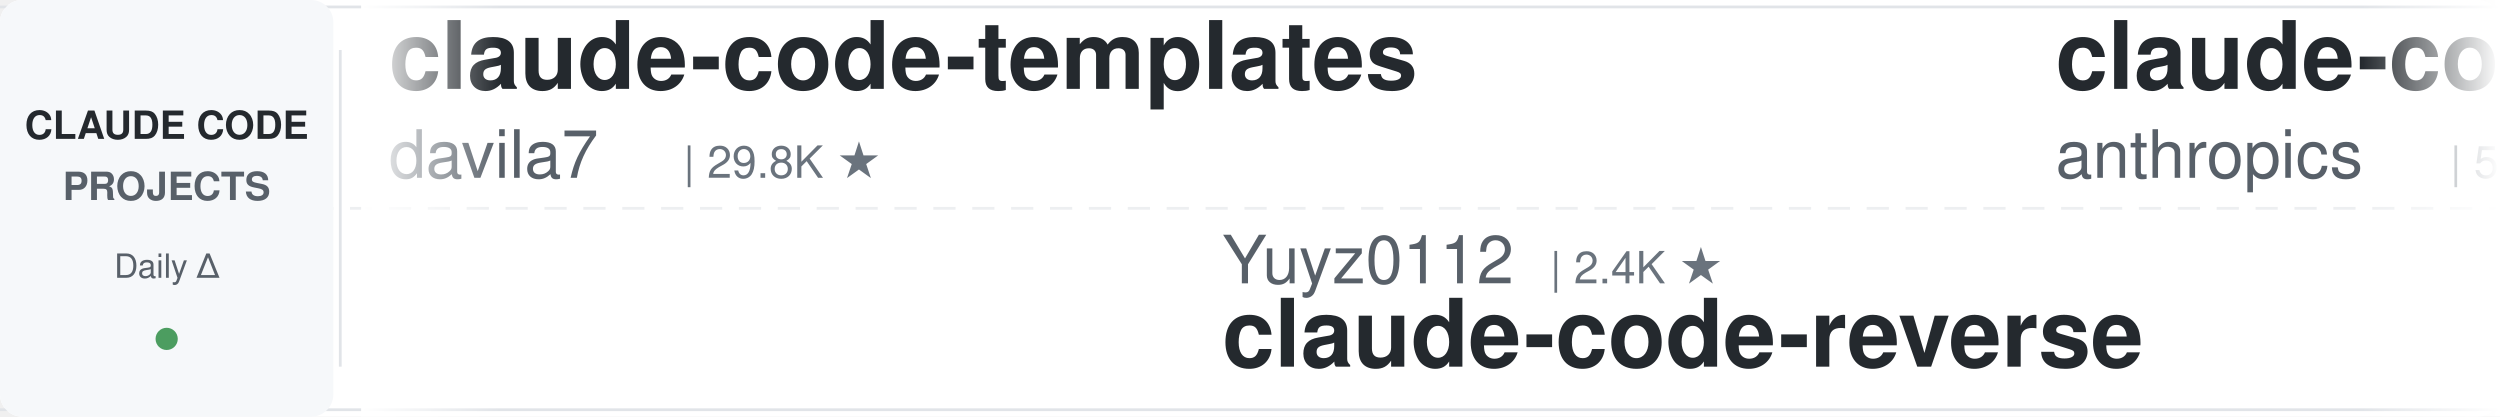
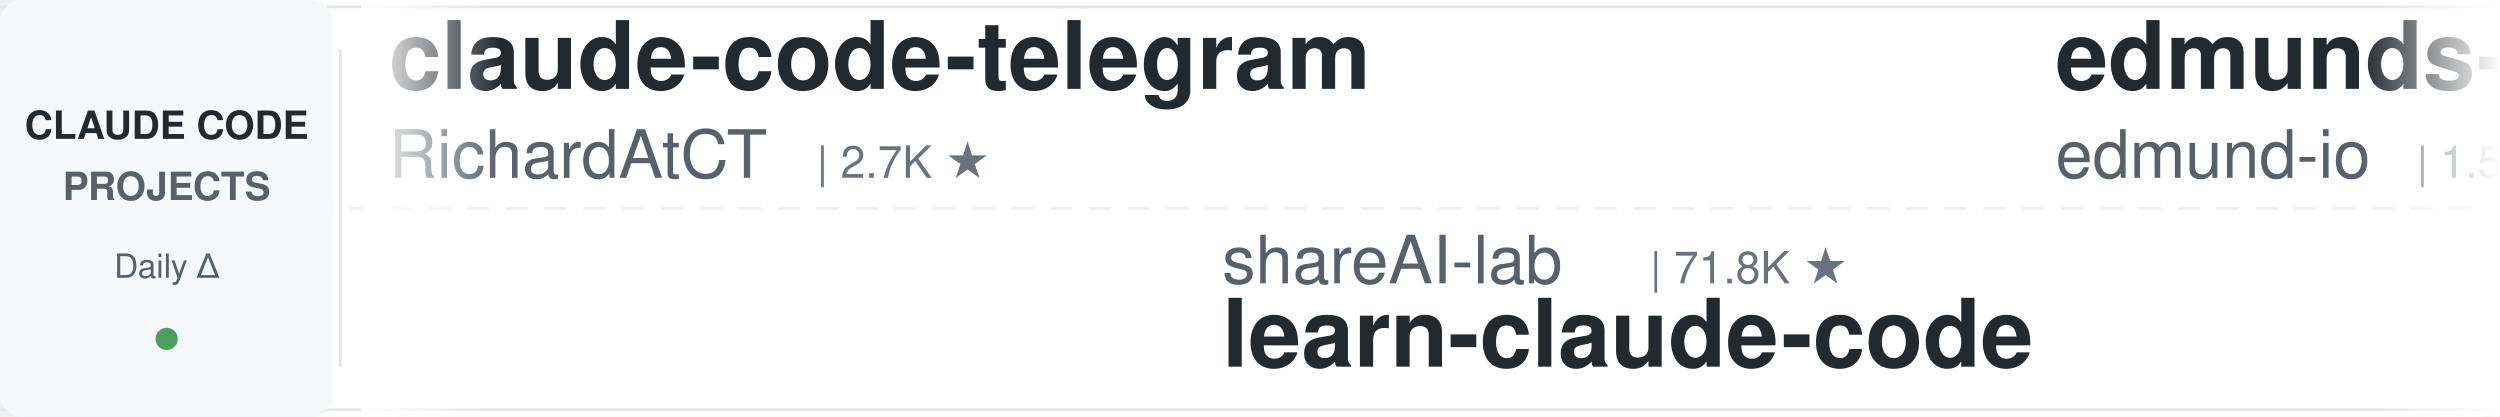
<svg xmlns="http://www.w3.org/2000/svg" width="900" height="150">
  <defs>
    <linearGradient id="leftFade" x1="0%" y1="0%" x2="100%" y2="0%">
      <stop offset="0%" style="stop-color:#ffffff;stop-opacity:1" />
      <stop offset="100%" style="stop-color:#ffffff;stop-opacity:0" />
    </linearGradient>
    <linearGradient id="rightFade" x1="0%" y1="0%" x2="100%" y2="0%">
      <stop offset="0%" style="stop-color:#ffffff;stop-opacity:0" />
      <stop offset="100%" style="stop-color:#ffffff;stop-opacity:1" />
    </linearGradient>
  </defs>
  <rect width="900" height="150" fill="#ffffff" rx="8" />
  <rect x="0" y="2" width="900" height="1" fill="#e1e4e8" />
  <rect x="0" y="147" width="900" height="1" fill="#e1e4e8" />
  <line x1="0" y1="75" x2="900" y2="75" stroke="#e1e4e8" stroke-width="1" stroke-dasharray="8 6" opacity="0.6" />
  <rect x="0" y="0" width="120" height="150" fill="#f6f8fa" rx="8" />
  <text x="60" y="50" font-family="-apple-system, BlinkMacSystemFont, 'Segoe UI', Helvetica, Arial, sans-serif" font-size="14" font-weight="600" fill="#24292e" text-anchor="middle">CLAUDE CODE</text>
  <text x="60" y="72" font-family="-apple-system, BlinkMacSystemFont, 'Segoe UI', Helvetica, Arial, sans-serif" font-size="14" font-weight="600" fill="#586069" text-anchor="middle">PROJECTS</text>
  <text x="60" y="100" font-family="-apple-system, BlinkMacSystemFont, 'Segoe UI', Helvetica, Arial, sans-serif" font-size="12" font-weight="500" fill="#586069" text-anchor="middle">Daily Δ</text>
  <circle cx="60" cy="122" r="4" fill="#22863a" opacity="0.8" />
  <rect x="122" y="18" width="1" height="114" fill="#e1e4e8" />
  <clipPath id="tickerClip">
    <rect x="130" y="0" width="770" height="150" />
  </clipPath>
  <g clip-path="url(#tickerClip)">
    <g id="tickerItems">
      <animateTransform attributeName="transform" attributeType="XML" type="translate" from="0 0" to="-3000 0" dur="54s" repeatCount="indefinite" />
      <g transform="translate(0, 0)">
+         <text x="140" y="32" font-family="-apple-system, BlinkMacSystemFont, 'Segoe UI', Helvetica, Arial, sans-serif" font-size="34" font-weight="600" fill="#24292e">claude-code-telegram</text>
+         <text x="140" y="64" font-family="-apple-system, BlinkMacSystemFont, 'Segoe UI', Helvetica, Arial, sans-serif" font-size="24" font-weight="400" fill="#586069">RichardAtCT</text>
+         <text x="294" y="64" font-family="-apple-system, BlinkMacSystemFont, 'Segoe UI', Helvetica, Arial, sans-serif" font-size="16" font-weight="500" fill="#6a737d">| 2.7K ★</text>
+       </g>
+       <g transform="translate(300, 0)">
+         <text x="140" y="102" font-family="-apple-system, BlinkMacSystemFont, 'Segoe UI', Helvetica, Arial, sans-serif" font-size="24" font-weight="400" fill="#586069">shareAI-lab</text>
+         <text x="294" y="102" font-family="-apple-system, BlinkMacSystemFont, 'Segoe UI', Helvetica, Arial, sans-serif" font-size="16" font-weight="500" fill="#6a737d">| 71.8K ★</text>
+         <text x="140" y="132" font-family="-apple-system, BlinkMacSystemFont, 'Segoe UI', Helvetica, Arial, sans-serif" font-size="34" font-weight="600" fill="#24292e">learn-claude-code</text>
+       </g>
+       <g transform="translate(600, 0)">
+         <text x="140" y="32" font-family="-apple-system, BlinkMacSystemFont, 'Segoe UI', Helvetica, Arial, sans-serif" font-size="34" font-weight="600" fill="#24292e">edmunds-claude-code</text>
+         <text x="140" y="64" font-family="-apple-system, BlinkMacSystemFont, 'Segoe UI', Helvetica, Arial, sans-serif" font-size="24" font-weight="400" fill="#586069">edmund-io</text>
+         <text x="270" y="64" font-family="-apple-system, BlinkMacSystemFont, 'Segoe UI', Helvetica, Arial, sans-serif" font-size="16" font-weight="500" fill="#6a737d">| 1.5K ★</text>
+       </g>
+       <g transform="translate(900, 0)">
+         <text x="140" y="102" font-family="-apple-system, BlinkMacSystemFont, 'Segoe UI', Helvetica, Arial, sans-serif" font-size="24" font-weight="400" fill="#586069">lintsinghua</text>
+         <text x="294" y="102" font-family="-apple-system, BlinkMacSystemFont, 'Segoe UI', Helvetica, Arial, sans-serif" font-size="16" font-weight="500" fill="#6a737d">| 4.0K ★</text>
+         <text x="140" y="132" font-family="-apple-system, BlinkMacSystemFont, 'Segoe UI', Helvetica, Arial, sans-serif" font-size="34" font-weight="600" fill="#24292e">claude-code-book</text>
+       </g>
+       <g transform="translate(1200, 0)">
        <text x="140" y="32" font-family="-apple-system, BlinkMacSystemFont, 'Segoe UI', Helvetica, Arial, sans-serif" font-size="34" font-weight="600" fill="#24292e">claude-code-templates</text>
        <text x="140" y="64" font-family="-apple-system, BlinkMacSystemFont, 'Segoe UI', Helvetica, Arial, sans-serif" font-size="24" font-weight="400" fill="#586069">davila7</text>
        <text x="246" y="64" font-family="-apple-system, BlinkMacSystemFont, 'Segoe UI', Helvetica, Arial, sans-serif" font-size="16" font-weight="500" fill="#6a737d">| 29.8K ★</text>
      </g>
-       <g transform="translate(300, 0)">
-         <text x="140" y="102" font-family="-apple-system, BlinkMacSystemFont, 'Segoe UI', Helvetica, Arial, sans-serif" font-size="24" font-weight="400" fill="#586069">Yuyz0112</text>
-         <text x="258" y="102" font-family="-apple-system, BlinkMacSystemFont, 'Segoe UI', Helvetica, Arial, sans-serif" font-size="16" font-weight="500" fill="#6a737d">| 2.4K ★</text>
-         <text x="140" y="132" font-family="-apple-system, BlinkMacSystemFont, 'Segoe UI', Helvetica, Arial, sans-serif" font-size="34" font-weight="600" fill="#24292e">claude-code-reverse</text>
-       </g>
-       <g transform="translate(600, 0)">
-         <text x="140" y="32" font-family="-apple-system, BlinkMacSystemFont, 'Segoe UI', Helvetica, Arial, sans-serif" font-size="34" font-weight="600" fill="#24292e">claude-code-security-rev...</text>
-         <text x="140" y="64" font-family="-apple-system, BlinkMacSystemFont, 'Segoe UI', Helvetica, Arial, sans-serif" font-size="24" font-weight="400" fill="#586069">anthropics</text>
-         <text x="282" y="64" font-family="-apple-system, BlinkMacSystemFont, 'Segoe UI', Helvetica, Arial, sans-serif" font-size="16" font-weight="500" fill="#6a737d">| 5.6K ★</text>
-       </g>
-       <g transform="translate(900, 0)">
-         <text x="140" y="102" font-family="-apple-system, BlinkMacSystemFont, 'Segoe UI', Helvetica, Arial, sans-serif" font-size="24" font-weight="400" fill="#586069">VILA-Lab</text>
-         <text x="258" y="102" font-family="-apple-system, BlinkMacSystemFont, 'Segoe UI', Helvetica, Arial, sans-serif" font-size="16" font-weight="500" fill="#6a737d">| 2.0K ★</text>
-         <text x="140" y="132" font-family="-apple-system, BlinkMacSystemFont, 'Segoe UI', Helvetica, Arial, sans-serif" font-size="34" font-weight="600" fill="#24292e">Dive-into-Claude-Code</text>
-       </g>
-       <g transform="translate(1200, 0)">
-         <text x="140" y="32" font-family="-apple-system, BlinkMacSystemFont, 'Segoe UI', Helvetica, Arial, sans-serif" font-size="34" font-weight="600" fill="#24292e">awesome-claude-code-tool...</text>
-         <text x="140" y="64" font-family="-apple-system, BlinkMacSystemFont, 'Segoe UI', Helvetica, Arial, sans-serif" font-size="24" font-weight="400" fill="#586069">rohitg00</text>
-         <text x="258" y="64" font-family="-apple-system, BlinkMacSystemFont, 'Segoe UI', Helvetica, Arial, sans-serif" font-size="16" font-weight="500" fill="#6a737d">| 2.4K ★</text>
-       </g>
      <g transform="translate(1500, 0)">
-         <text x="140" y="102" font-family="-apple-system, BlinkMacSystemFont, 'Segoe UI', Helvetica, Arial, sans-serif" font-size="24" font-weight="400" fill="#586069">hangsman</text>
-         <text x="258" y="102" font-family="-apple-system, BlinkMacSystemFont, 'Segoe UI', Helvetica, Arial, sans-serif" font-size="16" font-weight="500" fill="#6a737d">| 788 ★</text>
-         <text x="140" y="132" font-family="-apple-system, BlinkMacSystemFont, 'Segoe UI', Helvetica, Arial, sans-serif" font-size="34" font-weight="600" fill="#24292e">claude-code-source</text>
+         <text x="140" y="102" font-family="-apple-system, BlinkMacSystemFont, 'Segoe UI', Helvetica, Arial, sans-serif" font-size="24" font-weight="400" fill="#586069">shanraisshan</text>
+         <text x="306" y="102" font-family="-apple-system, BlinkMacSystemFont, 'Segoe UI', Helvetica, Arial, sans-serif" font-size="16" font-weight="500" fill="#6a737d">| 63.2K ★</text>
+         <text x="140" y="132" font-family="-apple-system, BlinkMacSystemFont, 'Segoe UI', Helvetica, Arial, sans-serif" font-size="34" font-weight="600" fill="#24292e">claude-code-best-practic...</text>
      </g>
      <g transform="translate(1800, 0)">
-         <text x="140" y="32" font-family="-apple-system, BlinkMacSystemFont, 'Segoe UI', Helvetica, Arial, sans-serif" font-size="34" font-weight="600" fill="#24292e">Claude-Code-Source-Study</text>
-         <text x="140" y="64" font-family="-apple-system, BlinkMacSystemFont, 'Segoe UI', Helvetica, Arial, sans-serif" font-size="24" font-weight="400" fill="#586069">luyao618</text>
-         <text x="258" y="64" font-family="-apple-system, BlinkMacSystemFont, 'Segoe UI', Helvetica, Arial, sans-serif" font-size="16" font-weight="500" fill="#6a737d">| 1.6K ★</text>
+         <text x="140" y="32" font-family="-apple-system, BlinkMacSystemFont, 'Segoe UI', Helvetica, Arial, sans-serif" font-size="34" font-weight="600" fill="#24292e">andrej-karpathy-skills</text>
+         <text x="140" y="64" font-family="-apple-system, BlinkMacSystemFont, 'Segoe UI', Helvetica, Arial, sans-serif" font-size="24" font-weight="400" fill="#586069">multica-ai</text>
+         <text x="282" y="64" font-family="-apple-system, BlinkMacSystemFont, 'Segoe UI', Helvetica, Arial, sans-serif" font-size="16" font-weight="500" fill="#6a737d">| 195.0K ★</text>
      </g>
      <g transform="translate(2100, 0)">
-         <text x="140" y="102" font-family="-apple-system, BlinkMacSystemFont, 'Segoe UI', Helvetica, Arial, sans-serif" font-size="24" font-weight="400" fill="#586069">alejandrobalderas</text>
-         <text x="366" y="102" font-family="-apple-system, BlinkMacSystemFont, 'Segoe UI', Helvetica, Arial, sans-serif" font-size="16" font-weight="500" fill="#6a737d">| 2.7K ★</text>
-         <text x="140" y="132" font-family="-apple-system, BlinkMacSystemFont, 'Segoe UI', Helvetica, Arial, sans-serif" font-size="34" font-weight="600" fill="#24292e">claude-code-from-source</text>
+         <text x="140" y="102" font-family="-apple-system, BlinkMacSystemFont, 'Segoe UI', Helvetica, Arial, sans-serif" font-size="24" font-weight="400" fill="#586069">jeremylongshore</text>
+         <text x="342" y="102" font-family="-apple-system, BlinkMacSystemFont, 'Segoe UI', Helvetica, Arial, sans-serif" font-size="16" font-weight="500" fill="#6a737d">| 2.5K ★</text>
+         <text x="140" y="132" font-family="-apple-system, BlinkMacSystemFont, 'Segoe UI', Helvetica, Arial, sans-serif" font-size="34" font-weight="600" fill="#24292e">claude-code-plugins-plus...</text>
      </g>
      <g transform="translate(2400, 0)">
-         <text x="140" y="32" font-family="-apple-system, BlinkMacSystemFont, 'Segoe UI', Helvetica, Arial, sans-serif" font-size="34" font-weight="600" fill="#24292e">claude-code-prompts</text>
-         <text x="140" y="64" font-family="-apple-system, BlinkMacSystemFont, 'Segoe UI', Helvetica, Arial, sans-serif" font-size="24" font-weight="400" fill="#586069">repowise-dev</text>
-         <text x="306" y="64" font-family="-apple-system, BlinkMacSystemFont, 'Segoe UI', Helvetica, Arial, sans-serif" font-size="16" font-weight="500" fill="#6a737d">| 1.2K ★</text>
+         <text x="140" y="32" font-family="-apple-system, BlinkMacSystemFont, 'Segoe UI', Helvetica, Arial, sans-serif" font-size="34" font-weight="600" fill="#24292e">Dive-into-Claude-Code</text>
+         <text x="140" y="64" font-family="-apple-system, BlinkMacSystemFont, 'Segoe UI', Helvetica, Arial, sans-serif" font-size="24" font-weight="400" fill="#586069">VILA-Lab</text>
+         <text x="258" y="64" font-family="-apple-system, BlinkMacSystemFont, 'Segoe UI', Helvetica, Arial, sans-serif" font-size="16" font-weight="500" fill="#6a737d">| 2.0K ★</text>
      </g>
      <g transform="translate(2700, 0)">
-         <text x="140" y="102" font-family="-apple-system, BlinkMacSystemFont, 'Segoe UI', Helvetica, Arial, sans-serif" font-size="24" font-weight="400" fill="#586069">anthropics</text>
-         <text x="282" y="102" font-family="-apple-system, BlinkMacSystemFont, 'Segoe UI', Helvetica, Arial, sans-serif" font-size="16" font-weight="500" fill="#6a737d">| 8.4K ★</text>
-         <text x="140" y="132" font-family="-apple-system, BlinkMacSystemFont, 'Segoe UI', Helvetica, Arial, sans-serif" font-size="34" font-weight="600" fill="#24292e">claude-code-action</text>
+         <text x="140" y="102" font-family="-apple-system, BlinkMacSystemFont, 'Segoe UI', Helvetica, Arial, sans-serif" font-size="24" font-weight="400" fill="#586069">zebbern</text>
+         <text x="246" y="102" font-family="-apple-system, BlinkMacSystemFont, 'Segoe UI', Helvetica, Arial, sans-serif" font-size="16" font-weight="500" fill="#6a737d">| 4.4K ★</text>
+         <text x="140" y="132" font-family="-apple-system, BlinkMacSystemFont, 'Segoe UI', Helvetica, Arial, sans-serif" font-size="34" font-weight="600" fill="#24292e">claude-code-guide</text>
      </g>
      <g transform="translate(3000, 0)">
-         <text x="140" y="32" font-family="-apple-system, BlinkMacSystemFont, 'Segoe UI', Helvetica, Arial, sans-serif" font-size="34" font-weight="600" fill="#24292e">claude-code-templates</text>
-         <text x="140" y="64" font-family="-apple-system, BlinkMacSystemFont, 'Segoe UI', Helvetica, Arial, sans-serif" font-size="24" font-weight="400" fill="#586069">davila7</text>
-         <text x="246" y="64" font-family="-apple-system, BlinkMacSystemFont, 'Segoe UI', Helvetica, Arial, sans-serif" font-size="16" font-weight="500" fill="#6a737d">| 29.8K ★</text>
+         <text x="140" y="32" font-family="-apple-system, BlinkMacSystemFont, 'Segoe UI', Helvetica, Arial, sans-serif" font-size="34" font-weight="600" fill="#24292e">claude-code-telegram</text>
+         <text x="140" y="64" font-family="-apple-system, BlinkMacSystemFont, 'Segoe UI', Helvetica, Arial, sans-serif" font-size="24" font-weight="400" fill="#586069">RichardAtCT</text>
+         <text x="294" y="64" font-family="-apple-system, BlinkMacSystemFont, 'Segoe UI', Helvetica, Arial, sans-serif" font-size="16" font-weight="500" fill="#6a737d">| 2.7K ★</text>
      </g>
      <g transform="translate(3300, 0)">
-         <text x="140" y="102" font-family="-apple-system, BlinkMacSystemFont, 'Segoe UI', Helvetica, Arial, sans-serif" font-size="24" font-weight="400" fill="#586069">Yuyz0112</text>
-         <text x="258" y="102" font-family="-apple-system, BlinkMacSystemFont, 'Segoe UI', Helvetica, Arial, sans-serif" font-size="16" font-weight="500" fill="#6a737d">| 2.4K ★</text>
-         <text x="140" y="132" font-family="-apple-system, BlinkMacSystemFont, 'Segoe UI', Helvetica, Arial, sans-serif" font-size="34" font-weight="600" fill="#24292e">claude-code-reverse</text>
+         <text x="140" y="102" font-family="-apple-system, BlinkMacSystemFont, 'Segoe UI', Helvetica, Arial, sans-serif" font-size="24" font-weight="400" fill="#586069">shareAI-lab</text>
+         <text x="294" y="102" font-family="-apple-system, BlinkMacSystemFont, 'Segoe UI', Helvetica, Arial, sans-serif" font-size="16" font-weight="500" fill="#6a737d">| 71.8K ★</text>
+         <text x="140" y="132" font-family="-apple-system, BlinkMacSystemFont, 'Segoe UI', Helvetica, Arial, sans-serif" font-size="34" font-weight="600" fill="#24292e">learn-claude-code</text>
      </g>
      <g transform="translate(3600, 0)">
-         <text x="140" y="32" font-family="-apple-system, BlinkMacSystemFont, 'Segoe UI', Helvetica, Arial, sans-serif" font-size="34" font-weight="600" fill="#24292e">claude-code-security-rev...</text>
-         <text x="140" y="64" font-family="-apple-system, BlinkMacSystemFont, 'Segoe UI', Helvetica, Arial, sans-serif" font-size="24" font-weight="400" fill="#586069">anthropics</text>
-         <text x="282" y="64" font-family="-apple-system, BlinkMacSystemFont, 'Segoe UI', Helvetica, Arial, sans-serif" font-size="16" font-weight="500" fill="#6a737d">| 5.6K ★</text>
+         <text x="140" y="32" font-family="-apple-system, BlinkMacSystemFont, 'Segoe UI', Helvetica, Arial, sans-serif" font-size="34" font-weight="600" fill="#24292e">edmunds-claude-code</text>
+         <text x="140" y="64" font-family="-apple-system, BlinkMacSystemFont, 'Segoe UI', Helvetica, Arial, sans-serif" font-size="24" font-weight="400" fill="#586069">edmund-io</text>
+         <text x="270" y="64" font-family="-apple-system, BlinkMacSystemFont, 'Segoe UI', Helvetica, Arial, sans-serif" font-size="16" font-weight="500" fill="#6a737d">| 1.5K ★</text>
      </g>
      <g transform="translate(3900, 0)">
-         <text x="140" y="102" font-family="-apple-system, BlinkMacSystemFont, 'Segoe UI', Helvetica, Arial, sans-serif" font-size="24" font-weight="400" fill="#586069">VILA-Lab</text>
-         <text x="258" y="102" font-family="-apple-system, BlinkMacSystemFont, 'Segoe UI', Helvetica, Arial, sans-serif" font-size="16" font-weight="500" fill="#6a737d">| 2.0K ★</text>
-         <text x="140" y="132" font-family="-apple-system, BlinkMacSystemFont, 'Segoe UI', Helvetica, Arial, sans-serif" font-size="34" font-weight="600" fill="#24292e">Dive-into-Claude-Code</text>
+         <text x="140" y="102" font-family="-apple-system, BlinkMacSystemFont, 'Segoe UI', Helvetica, Arial, sans-serif" font-size="24" font-weight="400" fill="#586069">lintsinghua</text>
+         <text x="294" y="102" font-family="-apple-system, BlinkMacSystemFont, 'Segoe UI', Helvetica, Arial, sans-serif" font-size="16" font-weight="500" fill="#6a737d">| 4.0K ★</text>
+         <text x="140" y="132" font-family="-apple-system, BlinkMacSystemFont, 'Segoe UI', Helvetica, Arial, sans-serif" font-size="34" font-weight="600" fill="#24292e">claude-code-book</text>
      </g>
    </g>
  </g>
  <rect x="130" y="0" width="50" height="150" fill="url(#leftFade)" />
  <rect x="850" y="0" width="50" height="150" fill="url(#rightFade)" />
</svg>
